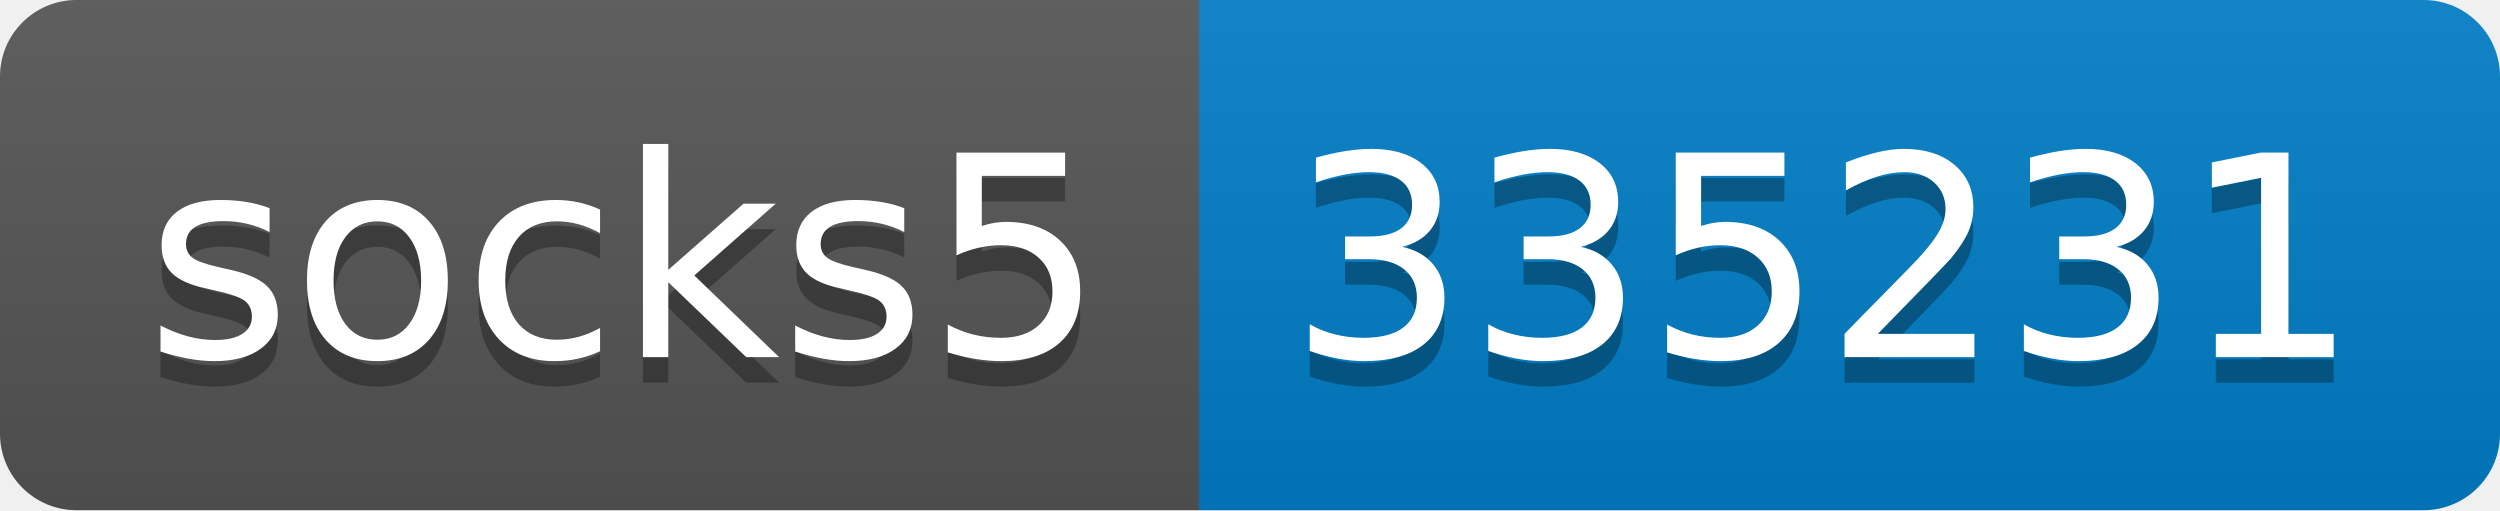
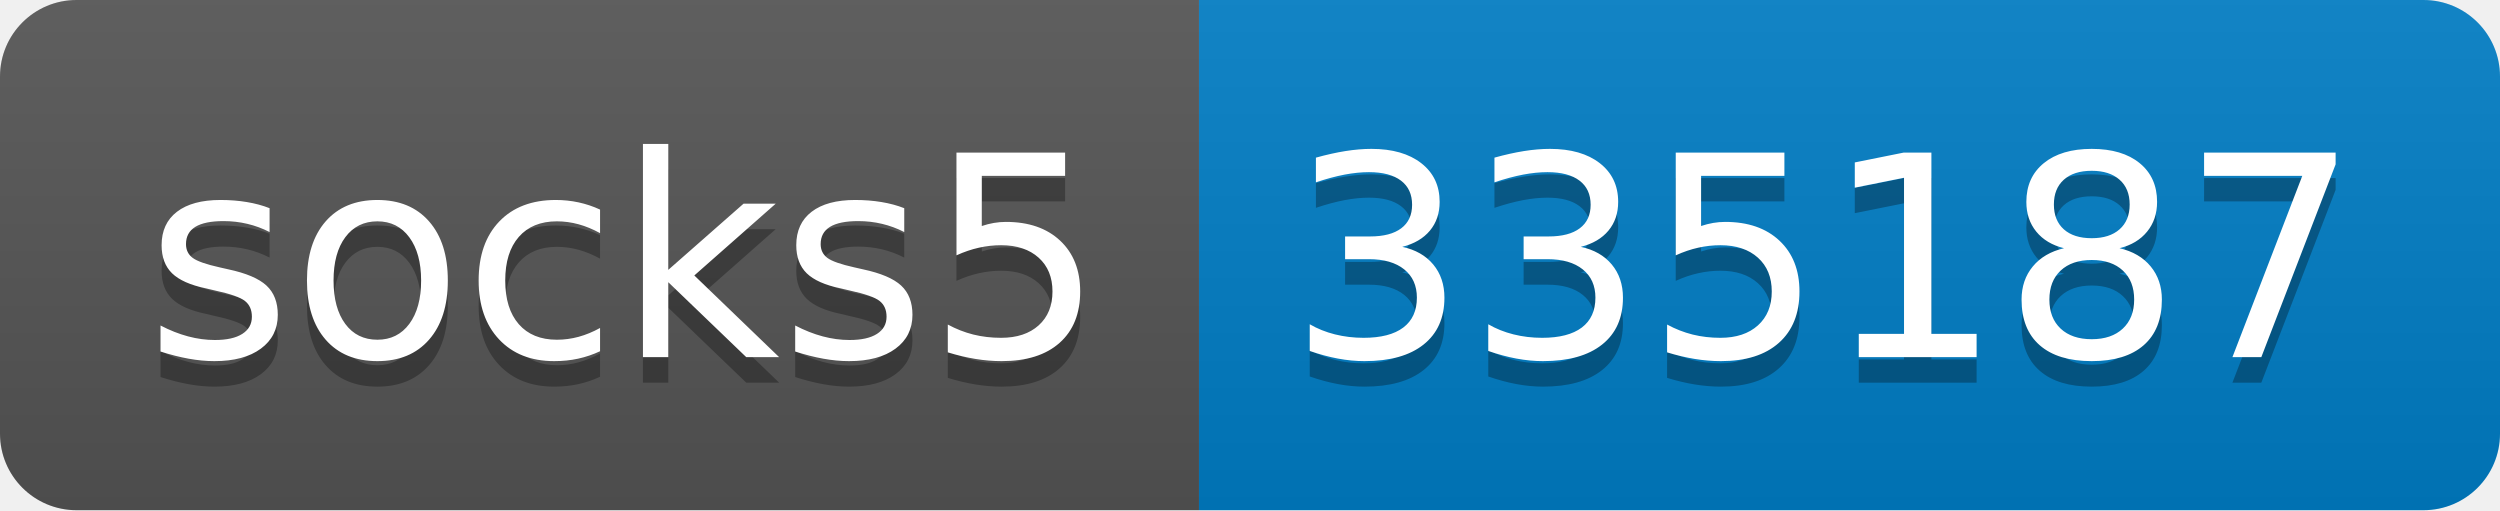
- <svg xmlns="http://www.w3.org/2000/svg" width="98" height="20" role="img" aria-label="socks5: 335231">
+ <svg xmlns="http://www.w3.org/2000/svg" width="98" height="20" role="img" aria-label="socks5: 335187">
  <linearGradient id="s" x2="0" y2="100%">
    <stop offset="0" stop-color="#bbb" stop-opacity=".1" />
    <stop offset="1" stop-opacity=".1" />
  </linearGradient>
  <clipPath id="r">
    <rect width="98" height="20" rx="3" fill="#fff" />
  </clipPath>
  <g clip-path="url(#r)">
    <rect width="47" height="20" fill="#555" />
    <rect x="47" width="51" height="20" fill="#007ec6" />
    <rect width="98" height="20" fill="url(#s)" />
  </g>
  <g fill="#fff" text-anchor="middle" font-family="Verdana,Geneva,DejaVu Sans,sans-serif" text-rendering="geometricPrecision" font-size="110">
    <text aria-hidden="true" x="245" y="150" fill="#010101" fill-opacity=".3" transform="scale(.1)" textLength="370">socks5</text>
    <text x="245" y="140" transform="scale(.1)" fill="#fff" textLength="370">socks5</text>
-     <text aria-hidden="true" x="715" y="150" fill="#010101" fill-opacity=".3" transform="scale(.1)" textLength="410">335231</text>
-     <text x="715" y="140" transform="scale(.1)" fill="#fff" textLength="410">335231</text>
+     <text aria-hidden="true" x="715" y="150" fill="#010101" fill-opacity=".3" transform="scale(.1)" textLength="410">335187</text>
+     <text x="715" y="140" transform="scale(.1)" fill="#fff" textLength="410">335187</text>
  </g>
</svg>
